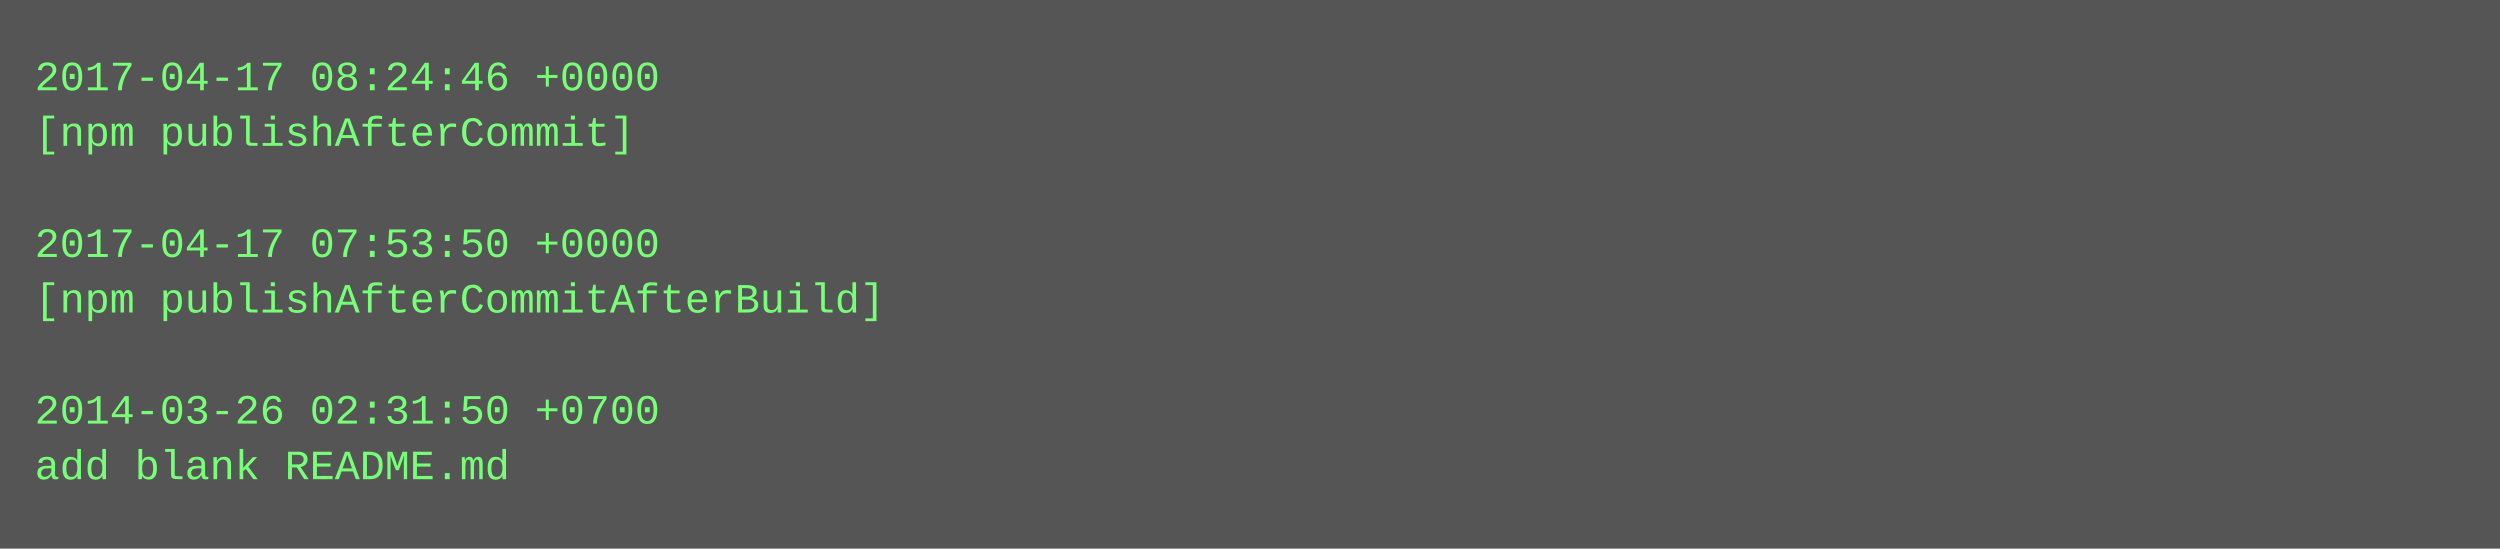
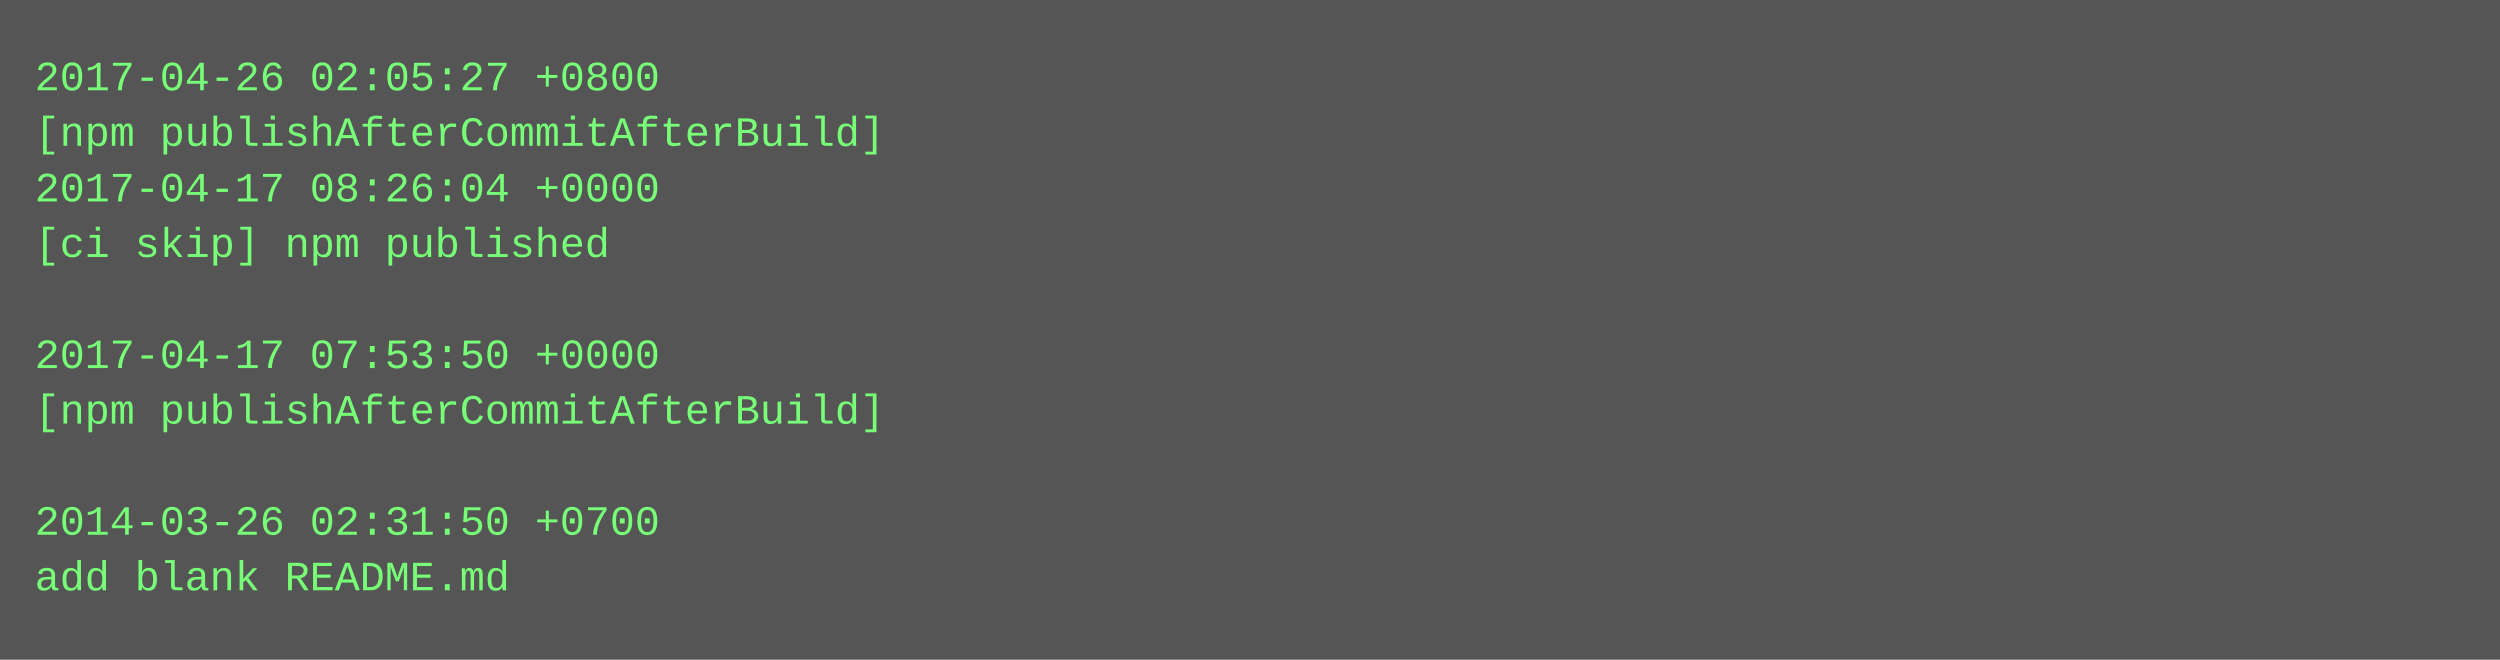
- <svg xmlns="http://www.w3.org/2000/svg" height="158" width="720">
-   <rect height="158" fill="#555" width="720" />
+ <svg xmlns="http://www.w3.org/2000/svg" height="190" width="720">
+   <rect height="190" fill="#555" width="720" />
  <text fill="#7f7" font-family="Courier New" font-size="12" xml:space="preserve">
-     <tspan x="10" y="26">2017-04-17 08:24:46 +0000</tspan>
-     <tspan x="10" y="42">[npm publishAfterCommit]</tspan>
-     <tspan x="10" y="58" />
-     <tspan x="10" y="74">2017-04-17 07:53:50 +0000</tspan>
-     <tspan x="10" y="90">[npm publishAfterCommitAfterBuild]</tspan>
-     <tspan x="10" y="106" />
-     <tspan x="10" y="122">2014-03-26 02:31:50 +0700</tspan>
-     <tspan x="10" y="138">add blank README.md</tspan>
+     <tspan x="10" y="26">2017-04-26 02:05:27 +0800</tspan>
+     <tspan x="10" y="42">[npm publishAfterCommitAfterBuild]</tspan>
+     <tspan x="10" y="58">2017-04-17 08:26:04 +0000</tspan>
+     <tspan x="10" y="74">[ci skip] npm published</tspan>
+     <tspan x="10" y="90" />
+     <tspan x="10" y="106">2017-04-17 07:53:50 +0000</tspan>
+     <tspan x="10" y="122">[npm publishAfterCommitAfterBuild]</tspan>
+     <tspan x="10" y="138" />
+     <tspan x="10" y="154">2014-03-26 02:31:50 +0700</tspan>
+     <tspan x="10" y="170">add blank README.md</tspan>
  </text>
</svg>
